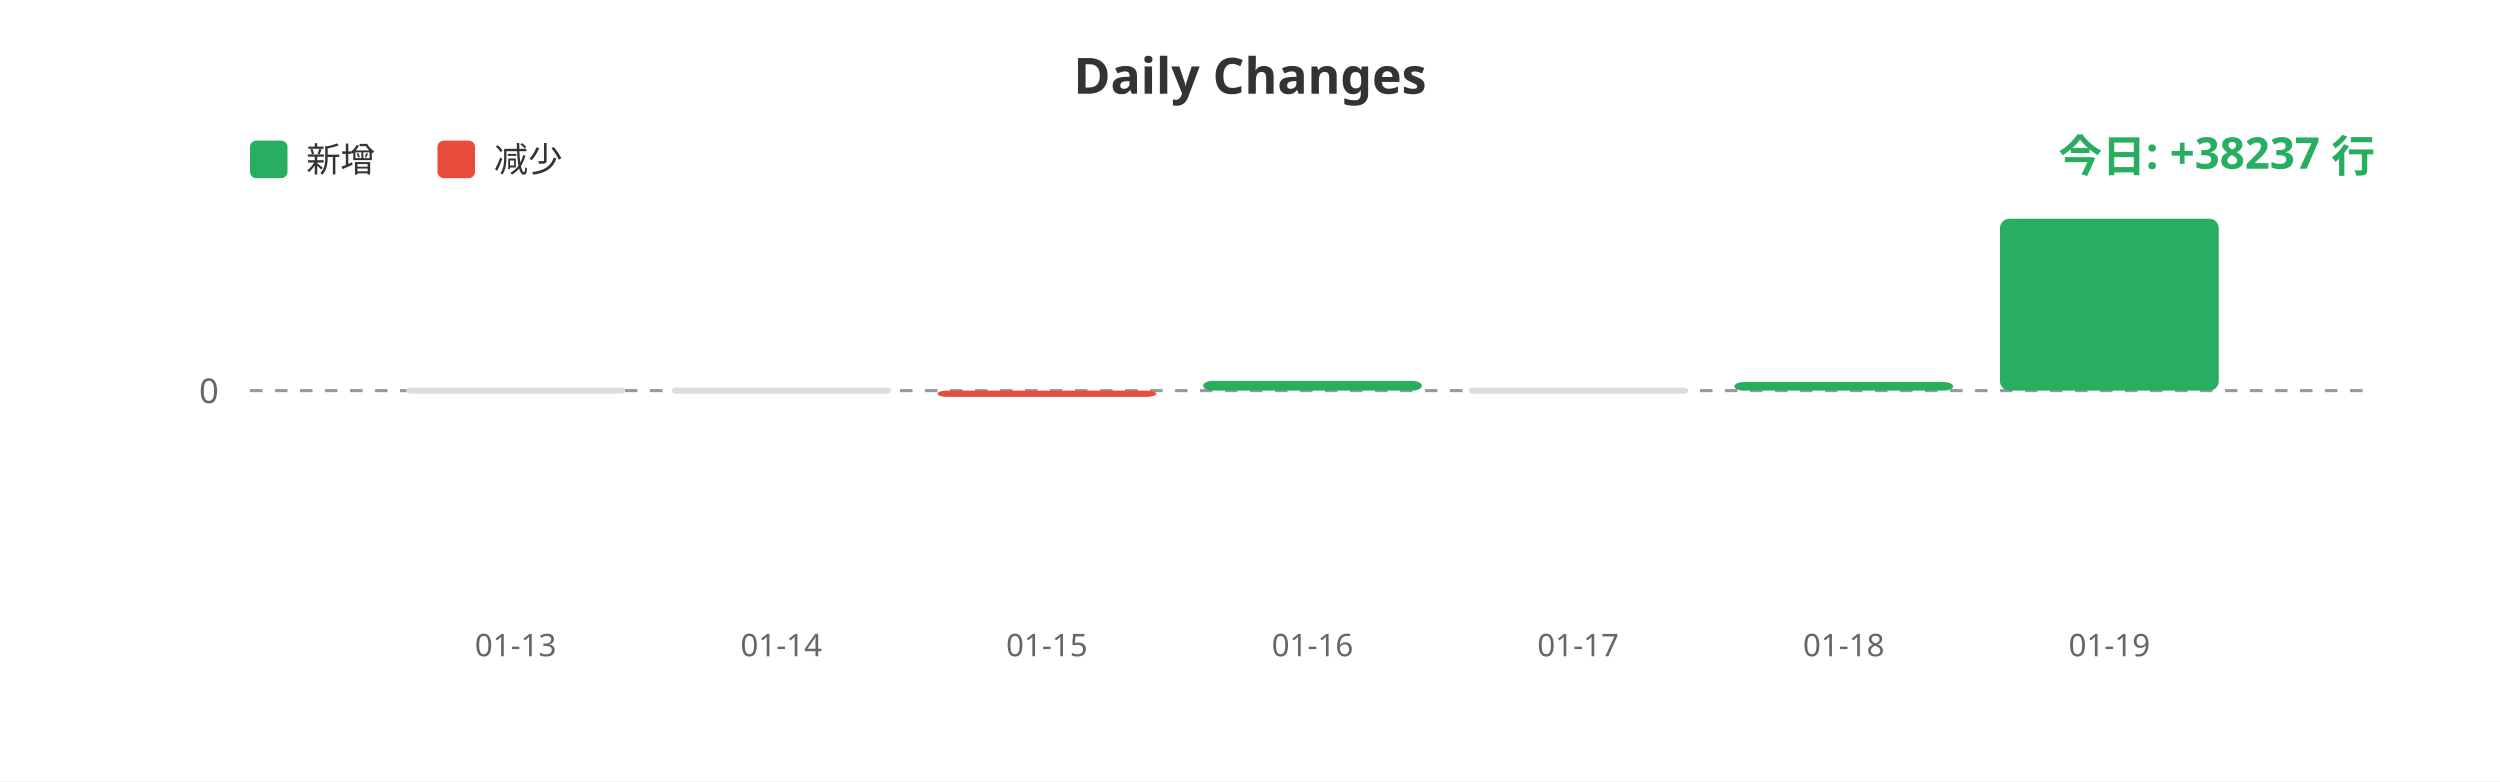
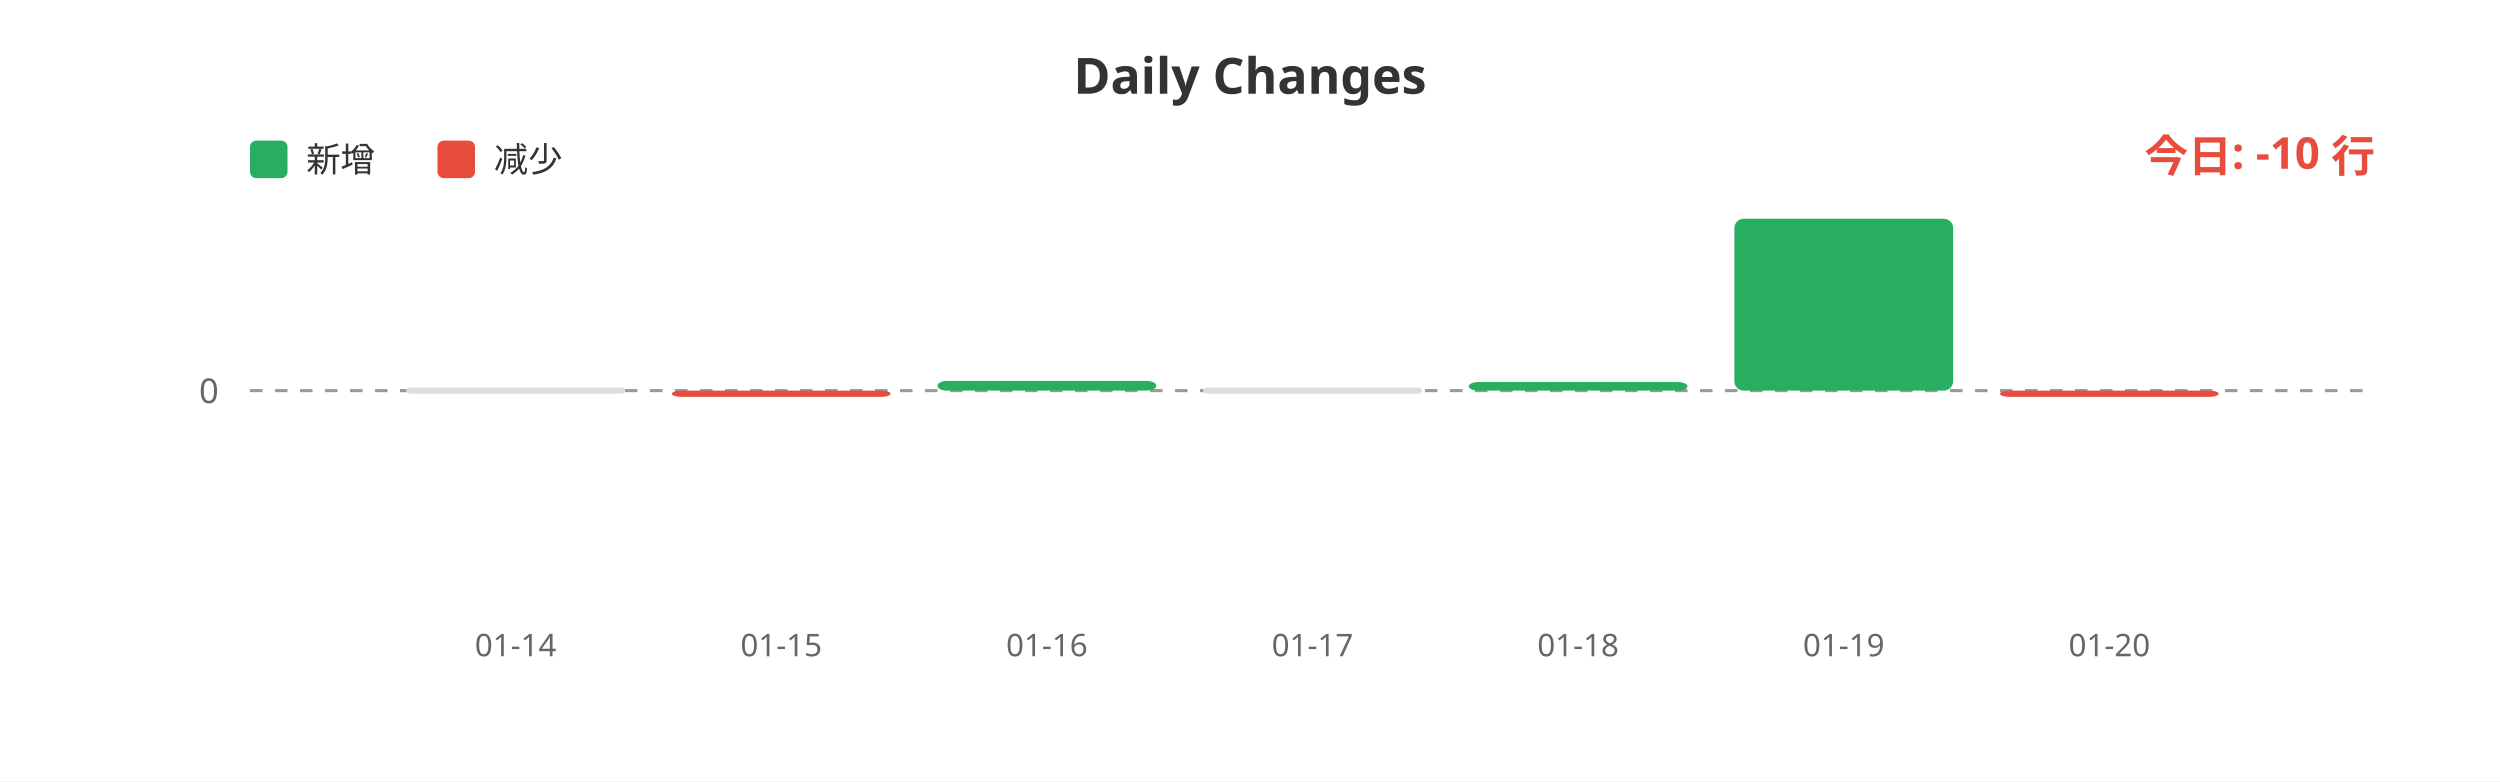
<svg xmlns="http://www.w3.org/2000/svg" width="800" height="250">
  <rect width="100%" height="100%" fill="#ffffff" />
  <text x="400" y="30" fill="#333" font-size="16" font-weight="bold" text-anchor="middle" font-family="sans-serif">Daily Changes</text>
  <rect x="80" y="45" width="12" height="12" fill="#27ae60" rx="2" />
  <text x="98" y="55" fill="#333" font-size="11" font-family="sans-serif">新增</text>
  <rect x="140" y="45" width="12" height="12" fill="#e74c3c" rx="2" />
  <text x="158" y="55" fill="#333" font-size="11" font-family="sans-serif">减少</text>
  <line x1="80" y1="125" x2="760" y2="125" stroke="#999" stroke-width="1" stroke-dasharray="4" />
  <text x="70" y="129" fill="#666" font-size="11" text-anchor="end" font-family="sans-serif">0</text>
  <rect x="130.0" y="124" width="70" height="2" fill="#ddd" rx="1" />
-   <rect x="215.0" y="124" width="70" height="2" fill="#ddd" rx="1" />
-   <rect x="300.0" y="125" width="70" height="2" fill="#e74c3c" rx="3" />
-   <rect x="385.0" y="121.9" width="70" height="3.1" fill="#27ae60" rx="3" />
-   <rect x="470.0" y="124" width="70" height="2" fill="#ddd" rx="1" />
-   <rect x="555.0" y="122.27" width="70" height="2.73" fill="#27ae60" rx="3" />
-   <rect x="640.0" y="70.0" width="70" height="55.0" fill="#27ae60" rx="3" />
-   <text x="165.0" y="210" fill="#666" font-size="10" text-anchor="middle" font-family="sans-serif">01-13</text>
-   <text x="250.0" y="210" fill="#666" font-size="10" text-anchor="middle" font-family="sans-serif">01-14</text>
-   <text x="335.0" y="210" fill="#666" font-size="10" text-anchor="middle" font-family="sans-serif">01-15</text>
-   <text x="420.0" y="210" fill="#666" font-size="10" text-anchor="middle" font-family="sans-serif">01-16</text>
-   <text x="505.0" y="210" fill="#666" font-size="10" text-anchor="middle" font-family="sans-serif">01-17</text>
-   <text x="590.0" y="210" fill="#666" font-size="10" text-anchor="middle" font-family="sans-serif">01-18</text>
-   <text x="675.0" y="210" fill="#666" font-size="10" text-anchor="middle" font-family="sans-serif">01-19</text>
-   <text x="760" y="55" fill="#27ae60" font-size="14" font-weight="bold" text-anchor="end" font-family="sans-serif">今日: +38237 行</text>
+   <rect x="215.0" y="125" width="70" height="2" fill="#e74c3c" rx="3" />
+   <rect x="300.0" y="121.9" width="70" height="3.1" fill="#27ae60" rx="3" />
+   <rect x="385.0" y="124" width="70" height="2" fill="#ddd" rx="1" />
+   <rect x="470.0" y="122.27" width="70" height="2.73" fill="#27ae60" rx="3" />
+   <rect x="555.0" y="70.0" width="70" height="55.0" fill="#27ae60" rx="3" />
+   <rect x="640.0" y="125" width="70" height="2" fill="#e74c3c" rx="3" />
+   <text x="165.0" y="210" fill="#666" font-size="10" text-anchor="middle" font-family="sans-serif">01-14</text>
+   <text x="250.0" y="210" fill="#666" font-size="10" text-anchor="middle" font-family="sans-serif">01-15</text>
+   <text x="335.0" y="210" fill="#666" font-size="10" text-anchor="middle" font-family="sans-serif">01-16</text>
+   <text x="420.0" y="210" fill="#666" font-size="10" text-anchor="middle" font-family="sans-serif">01-17</text>
+   <text x="505.0" y="210" fill="#666" font-size="10" text-anchor="middle" font-family="sans-serif">01-18</text>
+   <text x="590.0" y="210" fill="#666" font-size="10" text-anchor="middle" font-family="sans-serif">01-19</text>
+   <text x="675.0" y="210" fill="#666" font-size="10" text-anchor="middle" font-family="sans-serif">01-20</text>
+   <text x="760" y="55" fill="#e74c3c" font-size="14" font-weight="bold" text-anchor="end" font-family="sans-serif">今日: -10 行</text>
</svg>
